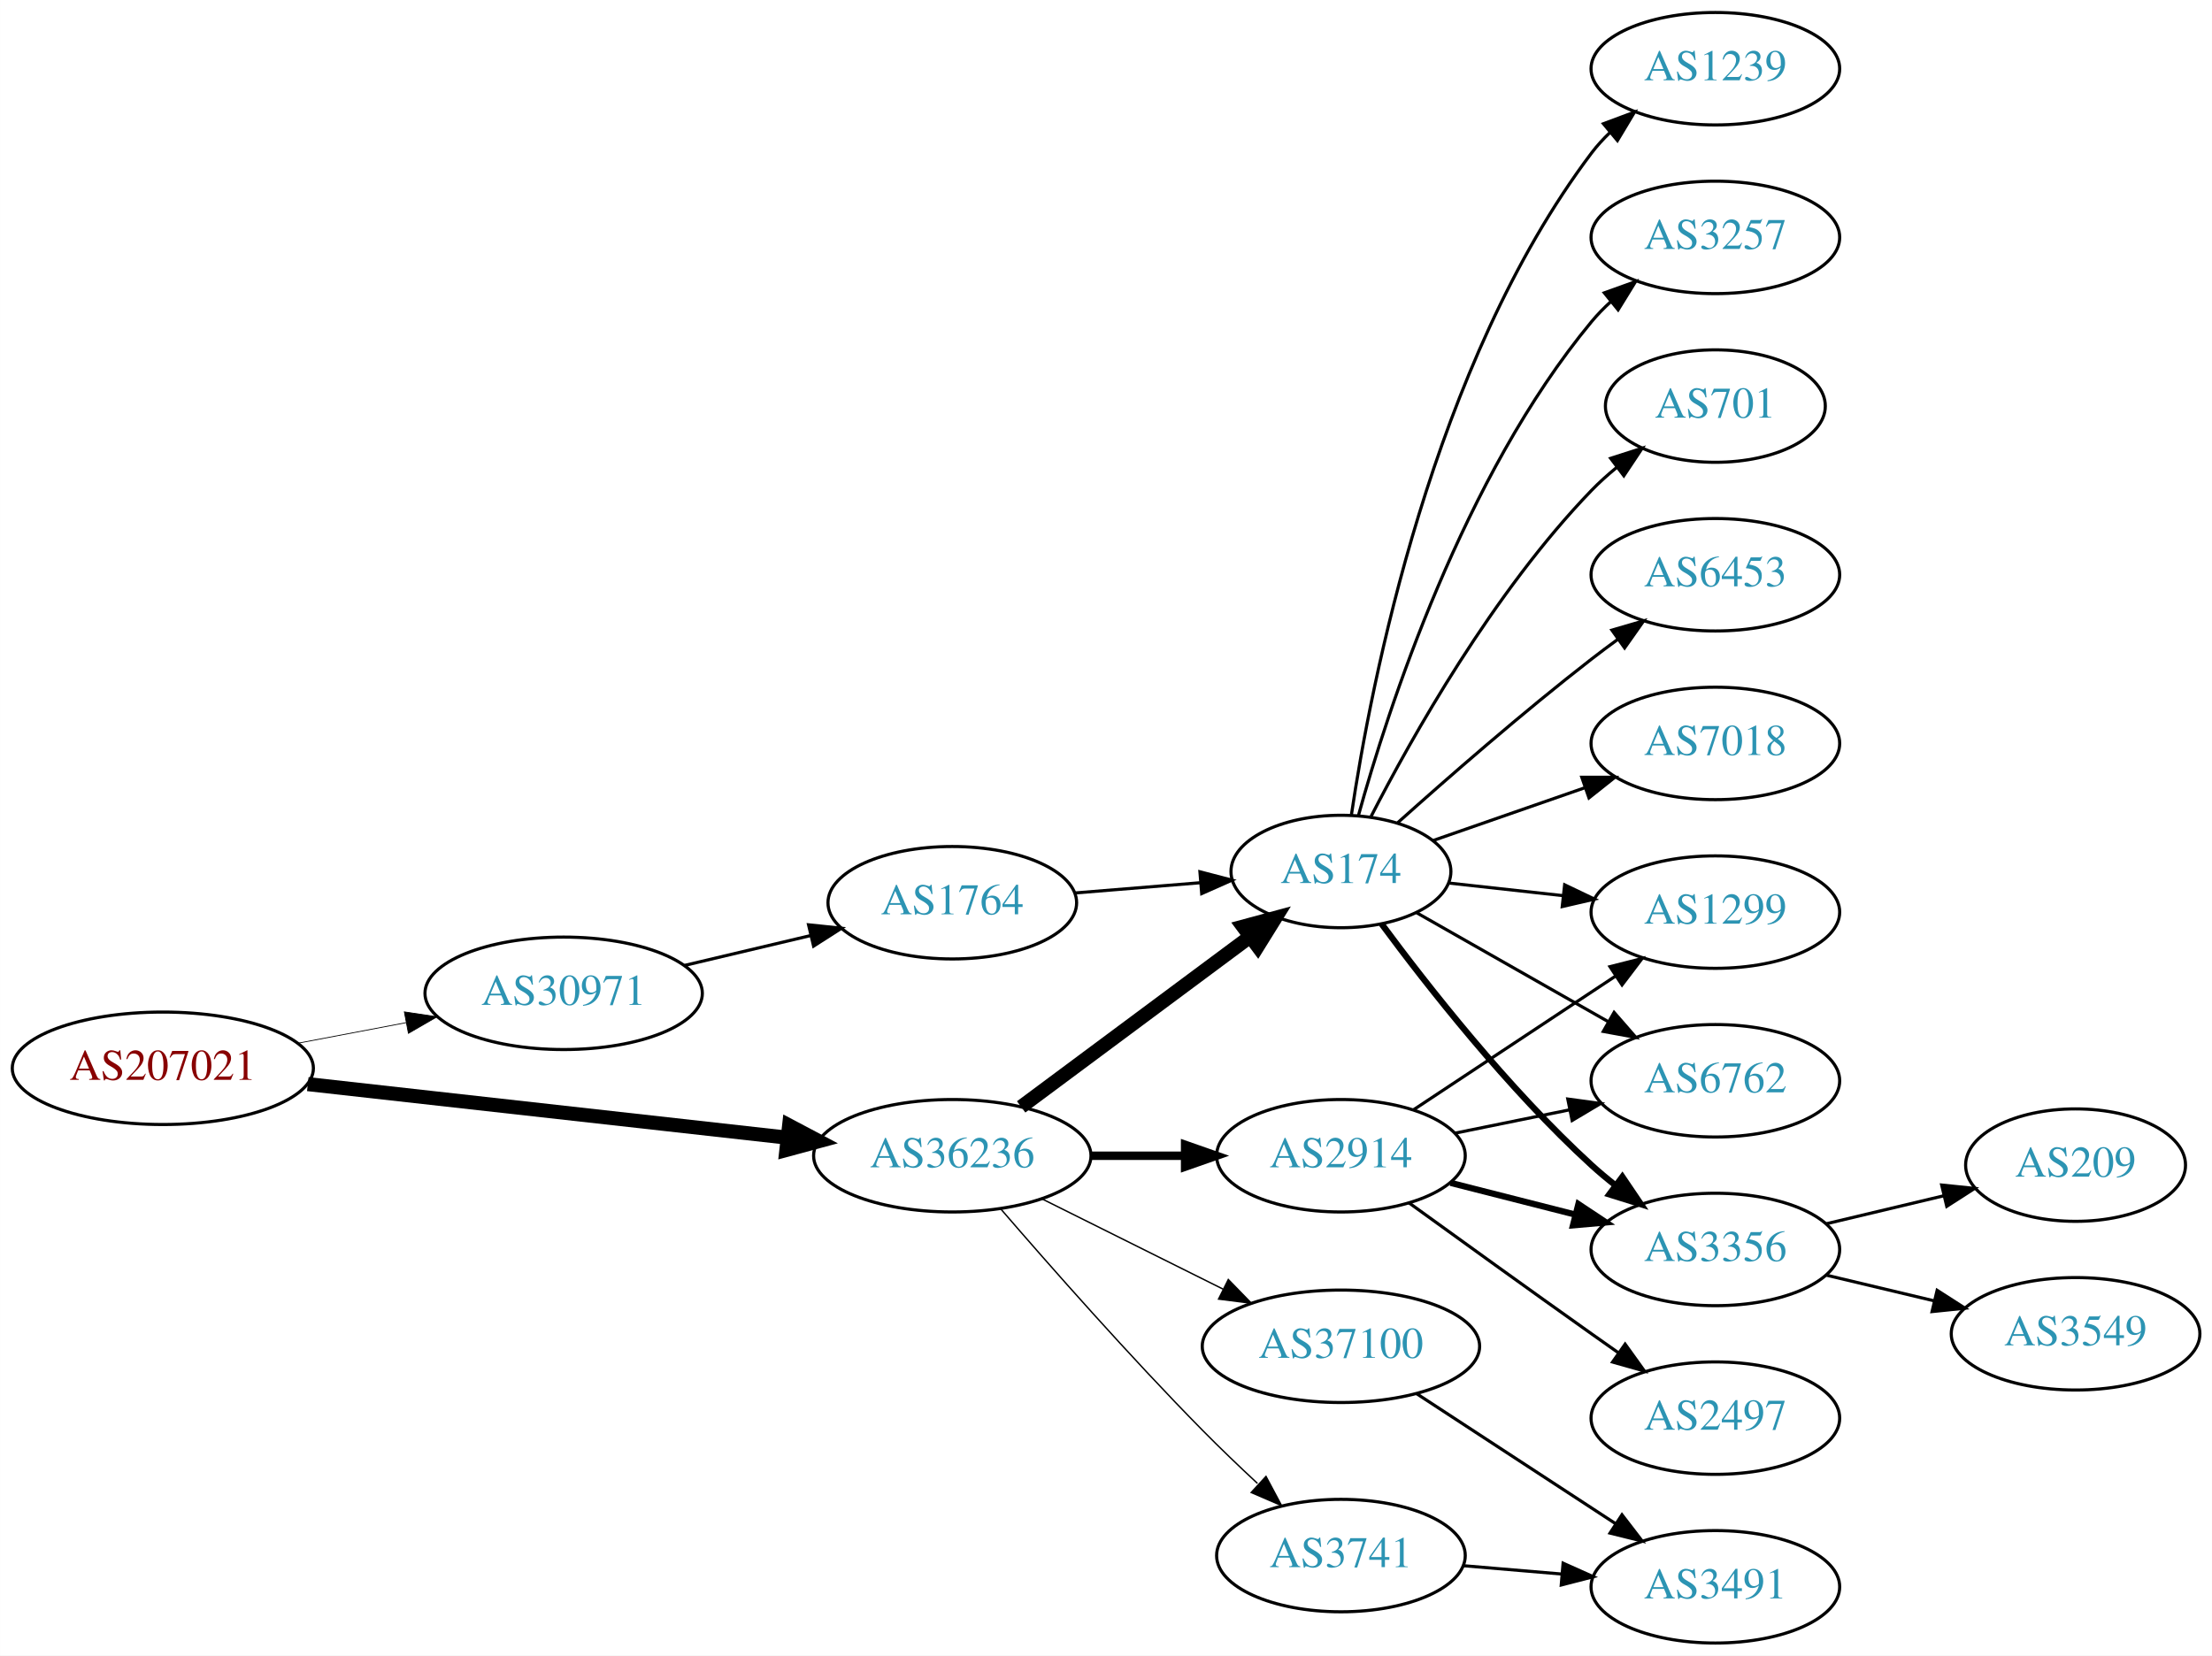
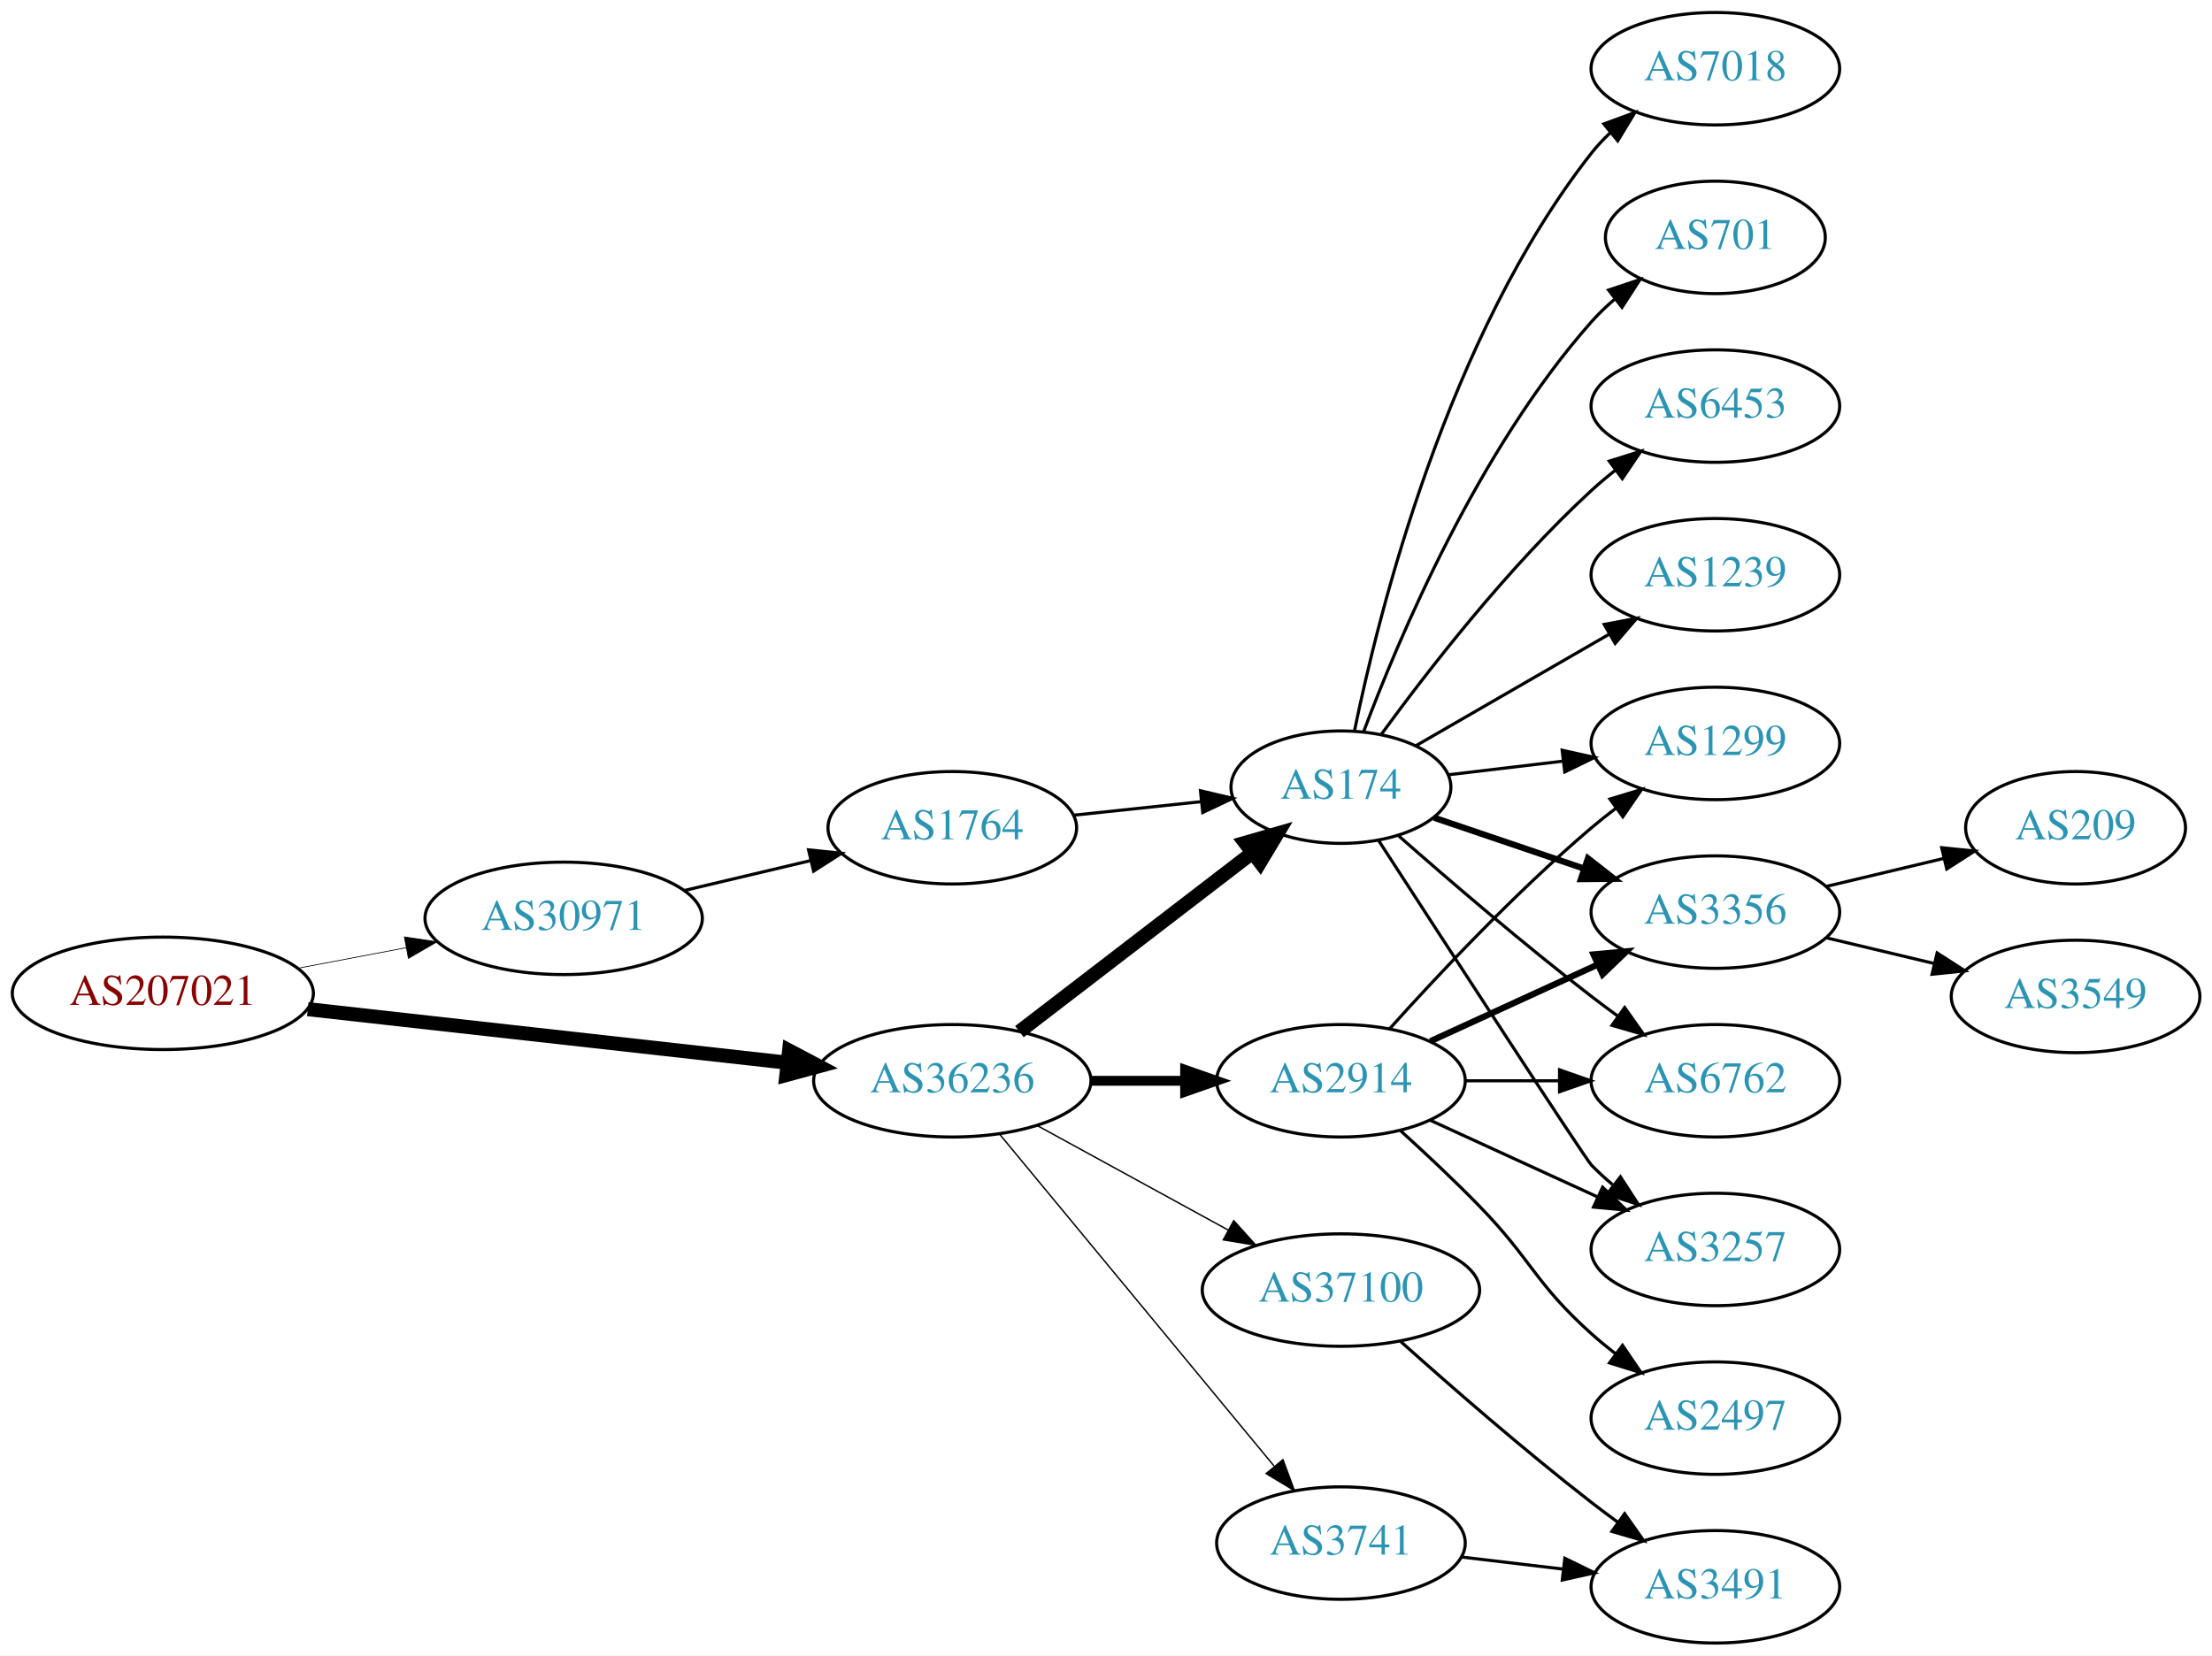
<svg xmlns="http://www.w3.org/2000/svg" xmlns:xlink="http://www.w3.org/1999/xlink" width="708pt" height="530pt" viewBox="0.00 0.00 707.95 530.00">
  <g id="graph0" class="graph" transform="scale(1 1) rotate(0) translate(4 526)">
    <polygon fill="white" stroke="none" points="-4,4 -4,-526 703.954,-526 703.954,4 -4,4" />
    <g id="node1" class="node">
      <g id="a_node1">
        <a xlink:href="/asn/207021" xlink:title="AS207021 ~ ipcom GmbH [AT]">
-           <ellipse fill="#ffffff" stroke="black" cx="48.096" cy="-184" rx="48.192" ry="18" />
-           <text text-anchor="middle" x="48.096" y="-180.3" font-family="Times,serif" font-size="14.00" fill="#880000">AS207021</text>
+           <ellipse fill="#ffffff" stroke="black" cx="48.096" cy="-208" rx="48.192" ry="18" />
+           <text text-anchor="middle" x="48.096" y="-204.3" font-family="Times,serif" font-size="14.00" fill="#880000">AS207021</text>
        </a>
      </g>
    </g>
    <g id="node2" class="node">
      <g id="a_node2">
        <a xlink:href="/asn/30971" xlink:title="AS30971 ~ Jakob-Haringer-Strasse 8 [AT]">
-           <ellipse fill="#ffffff" stroke="black" cx="176.388" cy="-208" rx="44.393" ry="18" />
-           <text text-anchor="middle" x="176.388" y="-204.3" font-family="Times,serif" font-size="14.00" fill="#2c94b3">AS30971</text>
+           <ellipse fill="#ffffff" stroke="black" cx="176.388" cy="-232" rx="44.393" ry="18" />
+           <text text-anchor="middle" x="176.388" y="-228.3" font-family="Times,serif" font-size="14.00" fill="#2c94b3">AS30971</text>
        </a>
      </g>
    </g>
    <g id="edge1" class="edge">
-       <path fill="none" stroke="black" stroke-width="0.25" d="M91.5,-192.058C102.585,-194.165 114.629,-196.454 126.041,-198.622" />
-       <polygon fill="black" stroke="black" stroke-width="0.25" points="125.389,-202.061 135.866,-200.49 126.696,-195.184 125.389,-202.061" />
+       <path fill="none" stroke="black" stroke-width="0.237" d="M91.5,-216.058C102.585,-218.165 114.629,-220.454 126.041,-222.622" />
+       <polygon fill="black" stroke="black" stroke-width="0.237" points="125.389,-226.061 135.866,-224.49 126.696,-219.184 125.389,-226.061" />
    </g>
    <g id="node3" class="node">
      <g id="a_node3">
        <a xlink:href="/asn/36236" xlink:title="AS36236 ~ NetActuate, Inc [US]">
-           <ellipse fill="#ffffff" stroke="black" cx="300.78" cy="-156" rx="44.393" ry="18" />
-           <text text-anchor="middle" x="300.78" y="-152.3" font-family="Times,serif" font-size="14.00" fill="#2c94b3">AS36236</text>
+           <ellipse fill="#ffffff" stroke="black" cx="300.78" cy="-180" rx="44.393" ry="18" />
+           <text text-anchor="middle" x="300.78" y="-176.3" font-family="Times,serif" font-size="14.00" fill="#2c94b3">AS36236</text>
        </a>
      </g>
    </g>
    <g id="edge2" class="edge">
-       <path fill="none" stroke="black" stroke-width="4.5" d="M94.493,-178.929C137.689,-174.105 202.627,-166.851 247.86,-161.799" />
-       <polygon fill="black" stroke="black" stroke-width="4.5" points="248.551,-165.684 258.052,-160.661 247.677,-157.858 248.551,-165.684" />
+       <path fill="none" stroke="black" stroke-width="4.5" d="M94.493,-202.929C137.689,-198.105 202.627,-190.851 247.86,-185.799" />
+       <polygon fill="black" stroke="black" stroke-width="4.5" points="248.551,-189.684 258.052,-184.661 247.677,-181.858 248.551,-189.684" />
    </g>
    <g id="node4" class="node">
      <g id="a_node4">
        <a xlink:href="/asn/1764" xlink:title="AS1764 ~ NEXTLAYER-AS [AT]">
-           <ellipse fill="#ffffff" stroke="black" cx="300.78" cy="-237" rx="39.794" ry="18" />
-           <text text-anchor="middle" x="300.78" y="-233.3" font-family="Times,serif" font-size="14.00" fill="#2c94b3">AS1764</text>
+           <ellipse fill="#ffffff" stroke="black" cx="300.78" cy="-261" rx="39.794" ry="18" />
+           <text text-anchor="middle" x="300.78" y="-257.3" font-family="Times,serif" font-size="14.00" fill="#2c94b3">AS1764</text>
        </a>
      </g>
    </g>
    <g id="edge3" class="edge">
-       <path fill="none" stroke="black" d="M215.108,-216.938C227.869,-219.961 242.236,-223.365 255.462,-226.499" />
-       <polygon fill="black" stroke="black" points="254.77,-229.932 265.307,-228.832 256.384,-223.121 254.77,-229.932" />
+       <path fill="none" stroke="black" d="M215.108,-240.938C227.869,-243.961 242.236,-247.365 255.462,-250.499" />
+       <polygon fill="black" stroke="black" points="254.77,-253.932 265.307,-252.832 256.384,-247.121 254.77,-253.932" />
    </g>
    <g id="node5" class="node">
      <g id="a_node5">
        <a xlink:href="/asn/174" xlink:title="AS174 ~ Cogent Communications [US]">
-           <ellipse fill="#ffffff" stroke="black" cx="425.172" cy="-247" rx="35.194" ry="18" />
-           <text text-anchor="middle" x="425.172" y="-243.3" font-family="Times,serif" font-size="14.00" fill="#2c94b3">AS174</text>
+           <ellipse fill="#ffffff" stroke="black" cx="425.172" cy="-274" rx="35.194" ry="18" />
+           <text text-anchor="middle" x="425.172" y="-270.3" font-family="Times,serif" font-size="14.00" fill="#2c94b3">AS174</text>
        </a>
      </g>
    </g>
    <g id="edge5" class="edge">
-       <path fill="none" stroke="black" stroke-width="4.5" d="M322.82,-171.643C343.062,-186.694 373.798,-209.547 396.115,-226.14" />
-       <polygon fill="black" stroke="black" stroke-width="4.5" points="393.843,-229.356 404.217,-232.163 398.541,-223.037 393.843,-229.356" />
+       <path fill="none" stroke="black" stroke-width="4.5" d="M322.265,-195.733C342.661,-211.398 374.098,-235.542 396.661,-252.871" />
+       <polygon fill="black" stroke="black" stroke-width="4.5" points="394.503,-256.178 404.832,-259.147 399.3,-249.933 394.503,-256.178" />
    </g>
    <g id="node6" class="node">
      <g id="a_node6">
        <a xlink:href="/asn/2914" xlink:title="AS2914 ~ NTT America, Inc. [US]">
-           <ellipse fill="#ffffff" stroke="black" cx="425.172" cy="-156" rx="39.794" ry="18" />
-           <text text-anchor="middle" x="425.172" y="-152.3" font-family="Times,serif" font-size="14.00" fill="#2c94b3">AS2914</text>
+           <ellipse fill="#ffffff" stroke="black" cx="425.172" cy="-180" rx="39.794" ry="18" />
+           <text text-anchor="middle" x="425.172" y="-176.3" font-family="Times,serif" font-size="14.00" fill="#2c94b3">AS2914</text>
        </a>
      </g>
    </g>
    <g id="edge6" class="edge">
-       <path fill="none" stroke="black" stroke-width="2.7" d="M345.275,-156C354.964,-156 365.301,-156 375.194,-156" />
-       <polygon fill="black" stroke="black" stroke-width="2.7" points="375.296,-159.5 385.296,-156 375.296,-152.5 375.296,-159.5" />
+       <path fill="none" stroke="black" stroke-width="3.15" d="M345.275,-180C354.964,-180 365.301,-180 375.194,-180" />
+       <polygon fill="black" stroke="black" stroke-width="3.15" points="375.296,-183.5 385.296,-180 375.296,-176.5 375.296,-183.5" />
    </g>
    <g id="node7" class="node">
      <g id="a_node7">
        <a xlink:href="/asn/3741" xlink:title="AS3741 ~ IS [ZA]">
-           <ellipse fill="#ffffff" stroke="black" cx="425.172" cy="-28" rx="39.794" ry="18" />
-           <text text-anchor="middle" x="425.172" y="-24.3" font-family="Times,serif" font-size="14.00" fill="#2c94b3">AS3741</text>
+           <ellipse fill="#ffffff" stroke="black" cx="425.172" cy="-32" rx="39.794" ry="18" />
+           <text text-anchor="middle" x="425.172" y="-28.3" font-family="Times,serif" font-size="14.00" fill="#2c94b3">AS3741</text>
        </a>
      </g>
    </g>
    <g id="edge7" class="edge">
-       <path fill="none" stroke="black" stroke-width="0.45" d="M316.229,-139.043C331.779,-121.01 357.455,-91.858 380.976,-68 386.501,-62.396 392.61,-56.544 398.453,-51.101" />
-       <polygon fill="black" stroke="black" stroke-width="0.45" points="401.187,-53.341 406.174,-43.993 396.446,-48.191 401.187,-53.341" />
+       <path fill="none" stroke="black" stroke-width="0.45" d="M315.82,-163.023C337.4,-136.927 378.831,-86.827 403.739,-56.708" />
+       <polygon fill="black" stroke="black" stroke-width="0.45" points="406.62,-58.716 410.296,-48.779 401.226,-54.255 406.62,-58.716" />
    </g>
    <g id="node8" class="node">
      <g id="a_node8">
        <a xlink:href="/asn/37100" xlink:title="AS37100 ~ SEACOM Limited [MU]">
-           <ellipse fill="#ffffff" stroke="black" cx="425.172" cy="-95" rx="44.393" ry="18" />
-           <text text-anchor="middle" x="425.172" y="-91.3" font-family="Times,serif" font-size="14.00" fill="#2c94b3">AS37100</text>
+           <ellipse fill="#ffffff" stroke="black" cx="425.172" cy="-113" rx="44.393" ry="18" />
+           <text text-anchor="middle" x="425.172" y="-109.3" font-family="Times,serif" font-size="14.00" fill="#2c94b3">AS37100</text>
        </a>
      </g>
    </g>
    <g id="edge8" class="edge">
-       <path fill="none" stroke="black" stroke-width="0.45" d="M329.552,-142.158C346.688,-133.618 368.866,-122.564 387.443,-113.305" />
-       <polygon fill="black" stroke="black" stroke-width="0.45" points="389.12,-116.38 396.509,-108.787 385.998,-110.115 389.12,-116.38" />
+       <path fill="none" stroke="black" stroke-width="0.45" d="M328.036,-165.627C345.863,-155.868 369.64,-142.852 389.086,-132.207" />
+       <polygon fill="black" stroke="black" stroke-width="0.45" points="390.868,-135.221 397.959,-127.349 387.507,-129.081 390.868,-135.221" />
    </g>
    <g id="edge4" class="edge">
-       <path fill="none" stroke="black" d="M339.834,-240.109C352.57,-241.15 366.873,-242.318 380.033,-243.394" />
-       <polygon fill="black" stroke="black" points="380.038,-246.906 390.29,-244.232 380.608,-239.929 380.038,-246.906" />
+       <path fill="none" stroke="black" d="M339.5,-265.007C352.485,-266.386 367.133,-267.942 380.549,-269.367" />
+       <polygon fill="black" stroke="black" points="380.206,-272.85 390.52,-270.426 380.946,-265.889 380.206,-272.85" />
    </g>
    <g id="node9" class="node">
      <g id="a_node9">
+         <a xlink:href="/asn/1299" xlink:title="AS1299 ~ Telia Carrier [EU]">
+           <ellipse fill="#ffffff" stroke="black" cx="545.014" cy="-288" rx="39.794" ry="18" />
+           <text text-anchor="middle" x="545.014" y="-284.3" font-family="Times,serif" font-size="14.00" fill="#2c94b3">AS1299</text>
+         </a>
+       </g>
+     </g>
+     <g id="edge9" class="edge">
+       <path fill="none" stroke="black" d="M459.626,-277.974C471.002,-279.326 483.947,-280.864 496.223,-282.322" />
+       <polygon fill="black" stroke="black" points="495.985,-285.819 506.328,-283.523 496.811,-278.867 495.985,-285.819" />
+     </g>
+     <g id="node10" class="node">
+       <g id="a_node10">
+         <a xlink:href="/asn/6453" xlink:title="AS6453 ~ TATA COMMUNICATIONS (AMERICA) INC [US]">
+           <ellipse fill="#ffffff" stroke="black" cx="545.014" cy="-396" rx="39.794" ry="18" />
+           <text text-anchor="middle" x="545.014" y="-392.3" font-family="Times,serif" font-size="14.00" fill="#2c94b3">AS6453</text>
+         </a>
+       </g>
+     </g>
+     <g id="edge10" class="edge">
+       <path fill="none" stroke="black" d="M438.134,-290.954C452.687,-310.916 478.64,-344.455 505.368,-369 507.779,-371.214 510.381,-373.396 513.054,-375.501" />
+       <polygon fill="black" stroke="black" points="511.058,-378.379 521.17,-381.542 515.238,-372.764 511.058,-378.379" />
+     </g>
+     <g id="node11" class="node">
+       <g id="a_node11">
+         <a xlink:href="/asn/3356" xlink:title="AS3356 ~ Level 3 Parent, LLC [US]">
+           <ellipse fill="#ffffff" stroke="black" cx="545.014" cy="-234" rx="39.794" ry="18" />
+           <text text-anchor="middle" x="545.014" y="-230.3" font-family="Times,serif" font-size="14.00" fill="#2c94b3">AS3356</text>
+         </a>
+       </g>
+     </g>
+     <g id="edge11" class="edge">
+       <path fill="none" stroke="black" stroke-width="2" d="M454.999,-264.215C469.445,-259.312 487.189,-253.289 503.024,-247.914" />
+       <polygon fill="black" stroke="black" stroke-width="2" points="504.245,-251.195 512.59,-244.667 501.995,-244.567 504.245,-251.195" />
+     </g>
+     <g id="node12" class="node">
+       <g id="a_node12">
+         <a xlink:href="/asn/1239" xlink:title="AS1239 ~ Sprint [US]">
+           <ellipse fill="#ffffff" stroke="black" cx="545.014" cy="-342" rx="39.794" ry="18" />
+           <text text-anchor="middle" x="545.014" y="-338.3" font-family="Times,serif" font-size="14.00" fill="#2c94b3">AS1239</text>
+         </a>
+       </g>
+     </g>
+     <g id="edge12" class="edge">
+       <path fill="none" stroke="black" d="M449.173,-287.273C466.831,-297.462 491.449,-311.667 511.178,-323.052" />
+       <polygon fill="black" stroke="black" points="509.445,-326.093 519.856,-328.06 512.944,-320.03 509.445,-326.093" />
+     </g>
+     <g id="node13" class="node">
+       <g id="a_node13">
        <a xlink:href="/asn/6762" xlink:title="AS6762 ~ TELECOM ITALIA SPARKLE S.p.A. [IT]">
          <ellipse fill="#ffffff" stroke="black" cx="545.014" cy="-180" rx="39.794" ry="18" />
          <text text-anchor="middle" x="545.014" y="-176.3" font-family="Times,serif" font-size="14.00" fill="#2c94b3">AS6762</text>
        </a>
      </g>
    </g>
-     <g id="edge9" class="edge">
-       <path fill="none" stroke="black" d="M449.454,-233.763C466.941,-223.82 491.138,-210.063 510.676,-198.955" />
-       <polygon fill="black" stroke="black" points="512.601,-201.887 519.564,-193.902 509.141,-195.801 512.601,-201.887" />
-     </g>
-     <g id="node10" class="node">
-       <g id="a_node10">
-         <a xlink:href="/asn/1239" xlink:title="AS1239 ~ Sprint [US]">
-           <ellipse fill="#ffffff" stroke="black" cx="545.014" cy="-504" rx="39.794" ry="18" />
-           <text text-anchor="middle" x="545.014" y="-500.3" font-family="Times,serif" font-size="14.00" fill="#2c94b3">AS1239</text>
-         </a>
-       </g>
-     </g>
-     <g id="edge10" class="edge">
-       <path fill="none" stroke="black" d="M428.535,-265.212C434.678,-306.607 454.374,-409.403 505.368,-477 507.124,-479.328 509.14,-481.53 511.309,-483.598" />
-       <polygon fill="black" stroke="black" points="509.193,-486.39 519.12,-490.091 513.667,-481.007 509.193,-486.39" />
-     </g>
-     <g id="node11" class="node">
-       <g id="a_node11">
-         <a xlink:href="/asn/3257" xlink:title="AS3257 ~ GTT [DE]">
-           <ellipse fill="#ffffff" stroke="black" cx="545.014" cy="-450" rx="39.794" ry="18" />
-           <text text-anchor="middle" x="545.014" y="-446.3" font-family="Times,serif" font-size="14.00" fill="#2c94b3">AS3257</text>
-         </a>
-       </g>
-     </g>
-     <g id="edge11" class="edge">
-       <path fill="none" stroke="black" d="M430.777,-264.947C440.173,-298.844 464.216,-373.333 505.368,-423 507.228,-425.245 509.319,-427.388 511.541,-429.415" />
-       <polygon fill="black" stroke="black" points="509.479,-432.249 519.45,-435.83 513.888,-426.812 509.479,-432.249" />
-     </g>
-     <g id="node12" class="node">
-       <g id="a_node12">
-         <a xlink:href="/asn/3356" xlink:title="AS3356 ~ Level 3 Parent, LLC [US]">
-           <ellipse fill="#ffffff" stroke="black" cx="545.014" cy="-126" rx="39.794" ry="18" />
-           <text text-anchor="middle" x="545.014" y="-122.3" font-family="Times,serif" font-size="14.00" fill="#2c94b3">AS3356</text>
-         </a>
-       </g>
-     </g>
-     <g id="edge12" class="edge">
-       <path fill="none" stroke="black" stroke-width="2" d="M438.17,-230.237C452.756,-210.498 478.742,-177.324 505.368,-153 507.785,-150.792 510.39,-148.615 513.066,-146.512" />
-       <polygon fill="black" stroke="black" stroke-width="2" points="515.249,-149.251 521.186,-140.476 511.073,-143.633 515.249,-149.251" />
-     </g>
-     <g id="node13" class="node">
-       <g id="a_node13">
-         <a xlink:href="/asn/701" xlink:title="AS701 ~ UUNET [US]">
-           <ellipse fill="#ffffff" stroke="black" cx="545.014" cy="-396" rx="35.194" ry="18" />
-           <text text-anchor="middle" x="545.014" y="-392.3" font-family="Times,serif" font-size="14.00" fill="#2c94b3">AS701</text>
-         </a>
-       </g>
-     </g>
    <g id="edge13" class="edge">
-       <path fill="none" stroke="black" d="M434.83,-264.651C447.751,-289.802 473.955,-336.499 505.368,-369 507.832,-371.549 510.568,-374.008 513.414,-376.335" />
-       <polygon fill="black" stroke="black" points="511.501,-379.276 521.591,-382.508 515.718,-373.69 511.501,-379.276" />
+       <path fill="none" stroke="black" d="M443.712,-258.352C459.509,-244.456 483.532,-223.807 505.368,-207 508.11,-204.889 511.001,-202.739 513.916,-200.62" />
+       <polygon fill="black" stroke="black" points="515.983,-203.445 522.094,-194.791 511.92,-197.745 515.983,-203.445" />
    </g>
    <g id="node14" class="node">
      <g id="a_node14">
-         <a xlink:href="/asn/6453" xlink:title="AS6453 ~ TATA COMMUNICATIONS (AMERICA) INC [US]">
-           <ellipse fill="#ffffff" stroke="black" cx="545.014" cy="-342" rx="39.794" ry="18" />
-           <text text-anchor="middle" x="545.014" y="-338.3" font-family="Times,serif" font-size="14.00" fill="#2c94b3">AS6453</text>
+         <a xlink:href="/asn/7018" xlink:title="AS7018 ~ AT&amp;T Services, Inc. [US]">
+           <ellipse fill="#ffffff" stroke="black" cx="545.014" cy="-504" rx="39.794" ry="18" />
+           <text text-anchor="middle" x="545.014" y="-500.3" font-family="Times,serif" font-size="14.00" fill="#2c94b3">AS7018</text>
        </a>
      </g>
    </g>
    <g id="edge14" class="edge">
-       <path fill="none" stroke="black" d="M443.368,-262.638C459.135,-276.763 483.315,-297.897 505.368,-315 508.103,-317.121 510.988,-319.278 513.9,-321.401" />
-       <polygon fill="black" stroke="black" points="511.901,-324.274 522.073,-327.236 515.969,-318.577 511.901,-324.274" />
+       <path fill="none" stroke="black" d="M429.511,-292.043C437.233,-329.787 459.295,-418.423 505.368,-477 507.171,-479.292 509.22,-481.469 511.412,-483.518" />
+       <polygon fill="black" stroke="black" points="509.32,-486.329 519.267,-489.978 513.767,-480.923 509.32,-486.329" />
    </g>
    <g id="node15" class="node">
      <g id="a_node15">
-         <a xlink:href="/asn/1299" xlink:title="AS1299 ~ Telia Carrier [EU]">
-           <ellipse fill="#ffffff" stroke="black" cx="545.014" cy="-234" rx="39.794" ry="18" />
-           <text text-anchor="middle" x="545.014" y="-230.3" font-family="Times,serif" font-size="14.00" fill="#2c94b3">AS1299</text>
+         <a xlink:href="/asn/3257" xlink:title="AS3257 ~ GTT [DE]">
+           <ellipse fill="#ffffff" stroke="black" cx="545.014" cy="-126" rx="39.794" ry="18" />
+           <text text-anchor="middle" x="545.014" y="-122.3" font-family="Times,serif" font-size="14.00" fill="#2c94b3">AS3257</text>
        </a>
      </g>
    </g>
    <g id="edge15" class="edge">
-       <path fill="none" stroke="black" d="M459.626,-243.309C471.002,-242.054 483.947,-240.626 496.223,-239.272" />
-       <polygon fill="black" stroke="black" points="496.772,-242.733 506.328,-238.157 496.005,-235.775 496.772,-242.733" />
+       <path fill="none" stroke="black" d="M437.156,-257.038C458.402,-224.253 503.237,-155.196 505.368,-153 507.452,-150.852 509.729,-148.767 512.101,-146.771" />
+       <polygon fill="black" stroke="black" points="514.621,-149.247 520.392,-140.362 510.34,-143.708 514.621,-149.247" />
    </g>
    <g id="node16" class="node">
      <g id="a_node16">
-         <a xlink:href="/asn/7018" xlink:title="AS7018 ~ AT&amp;T Services, Inc. [US]">
-           <ellipse fill="#ffffff" stroke="black" cx="545.014" cy="-288" rx="39.794" ry="18" />
-           <text text-anchor="middle" x="545.014" y="-284.3" font-family="Times,serif" font-size="14.00" fill="#2c94b3">AS7018</text>
+         <a xlink:href="/asn/701" xlink:title="AS701 ~ UUNET [US]">
+           <ellipse fill="#ffffff" stroke="black" cx="545.014" cy="-450" rx="35.194" ry="18" />
+           <text text-anchor="middle" x="545.014" y="-446.3" font-family="Times,serif" font-size="14.00" fill="#2c94b3">AS701</text>
        </a>
      </g>
    </g>
    <g id="edge16" class="edge">
-       <path fill="none" stroke="black" d="M454.698,-256.925C469.252,-261.988 487.212,-268.237 503.202,-273.8" />
-       <polygon fill="black" stroke="black" points="502.26,-277.179 512.855,-277.159 504.561,-270.567 502.26,-277.179" />
+       <path fill="none" stroke="black" d="M432.415,-291.7C443.532,-321.387 469.05,-381.987 505.368,-423 507.593,-425.512 510.096,-427.912 512.732,-430.172" />
+       <polygon fill="black" stroke="black" points="510.843,-433.136 520.89,-436.5 515.133,-427.605 510.843,-433.136" />
+     </g>
+     <g id="edge21" class="edge">
+       <path fill="none" stroke="black" d="M440.818,-196.725C456.119,-213.765 481.216,-240.523 505.368,-261 507.865,-263.117 510.525,-265.232 513.237,-267.293" />
+       <polygon fill="black" stroke="black" points="511.274,-270.194 521.413,-273.266 515.403,-264.541 511.274,-270.194" />
+     </g>
+     <g id="edge19" class="edge">
+       <path fill="none" stroke="black" stroke-width="2" d="M453.801,-192.661C469.758,-199.973 490.028,-209.261 507.311,-217.181" />
+       <polygon fill="black" stroke="black" stroke-width="2" points="506.01,-220.435 516.559,-221.419 508.926,-214.071 506.01,-220.435" />
+     </g>
+     <g id="edge17" class="edge">
+       <path fill="none" stroke="black" d="M465.085,-180C474.638,-180 484.987,-180 494.95,-180" />
+       <polygon fill="black" stroke="black" points="495.143,-183.5 505.143,-180 495.143,-176.5 495.143,-183.5" />
    </g>
    <g id="edge20" class="edge">
-       <path fill="none" stroke="black" d="M461.529,-163.201C473.075,-165.552 486.067,-168.198 498.265,-170.683" />
-       <polygon fill="black" stroke="black" points="497.778,-174.155 508.275,-172.721 499.175,-167.296 497.778,-174.155" />
-     </g>
-     <g id="edge19" class="edge">
-       <path fill="none" stroke="black" stroke-width="2" d="M460.257,-147.323C472.715,-144.151 486.987,-140.518 500.178,-137.16" />
-       <polygon fill="black" stroke="black" stroke-width="2" points="501.179,-140.517 510.006,-134.658 499.452,-133.733 501.179,-140.517" />
-     </g>
-     <g id="edge22" class="edge">
-       <path fill="none" stroke="black" d="M448.337,-170.671C466.574,-182.742 492.631,-199.989 512.949,-213.438" />
-       <polygon fill="black" stroke="black" points="511.277,-216.528 521.548,-219.129 515.141,-210.691 511.277,-216.528" />
-     </g>
-     <g id="node19" class="node">
-       <g id="a_node19">
+       <path fill="none" stroke="black" d="M453.801,-167.339C469.758,-160.027 490.028,-150.739 507.311,-142.819" />
+       <polygon fill="black" stroke="black" points="508.926,-145.929 516.559,-138.581 506.01,-139.565 508.926,-145.929" />
+     </g>
+     <g id="node17" class="node">
+       <g id="a_node17">
        <a xlink:href="/asn/2497" xlink:title="AS2497 ~ Internet Initiative Japan Inc. [JP]">
          <ellipse fill="#ffffff" stroke="black" cx="545.014" cy="-72" rx="39.794" ry="18" />
          <text text-anchor="middle" x="545.014" y="-68.3" font-family="Times,serif" font-size="14.00" fill="#2c94b3">AS2497</text>
        </a>
      </g>
    </g>
-     <g id="edge21" class="edge">
-       <path fill="none" stroke="black" d="M446.958,-140.919C462.899,-129.382 485.469,-113.111 505.368,-99 508.191,-96.998 511.135,-94.921 514.085,-92.848" />
-       <polygon fill="black" stroke="black" points="516.13,-95.689 522.311,-87.084 512.113,-89.956 516.13,-95.689" />
+     <g id="edge18" class="edge">
+       <path fill="none" stroke="black" d="M444.217,-164.054C452.115,-156.882 461.381,-148.201 469.368,-140 486.287,-122.628 487.298,-115.172 505.368,-99 507.807,-96.817 510.428,-94.656 513.114,-92.565" />
+       <polygon fill="black" stroke="black" points="515.293,-95.307 521.25,-86.546 511.129,-89.68 515.293,-95.307" />
    </g>
    <g id="node20" class="node">
      <g id="a_node20">
        <a xlink:href="/asn/3491" xlink:title="AS3491 ~ PCCW Global, Inc. [US]">
          <ellipse fill="#ffffff" stroke="black" cx="545.014" cy="-18" rx="39.794" ry="18" />
          <text text-anchor="middle" x="545.014" y="-14.3" font-family="Times,serif" font-size="14.00" fill="#2c94b3">AS3491</text>
        </a>
      </g>
    </g>
-     <g id="edge23" class="edge">
-       <path fill="none" stroke="black" d="M464.432,-24.753C474.412,-23.906 485.298,-22.983 495.724,-22.098" />
-       <polygon fill="black" stroke="black" points="496.278,-25.564 505.946,-21.23 495.686,-18.589 496.278,-25.564" />
-     </g>
    <g id="edge24" class="edge">
-       <path fill="none" stroke="black" d="M449.454,-79.787C467.684,-67.876 493.205,-51.2 513.139,-38.174" />
-       <polygon fill="black" stroke="black" points="515.124,-41.059 521.58,-32.659 511.295,-35.199 515.124,-41.059" />
-     </g>
-     <g id="node17" class="node">
-       <g id="a_node17">
-         <a xlink:href="/asn/209" xlink:title="AS209 ~ CenturyLink Communications, LLC [US]">
-           <ellipse fill="#ffffff" stroke="black" cx="660.307" cy="-153" rx="35.194" ry="18" />
-           <text text-anchor="middle" x="660.307" y="-149.3" font-family="Times,serif" font-size="14.00" fill="#2c94b3">AS209</text>
-         </a>
-       </g>
-     </g>
-     <g id="edge17" class="edge">
-       <path fill="none" stroke="black" d="M580.622,-134.248C592.416,-137.058 605.721,-140.229 617.988,-143.153" />
-       <polygon fill="black" stroke="black" points="617.454,-146.624 627.993,-145.537 619.077,-139.814 617.454,-146.624" />
+       <path fill="none" stroke="black" d="M463.782,-27.532C474.093,-26.307 485.41,-24.962 496.211,-23.679" />
+       <polygon fill="black" stroke="black" points="496.84,-27.129 506.357,-22.474 496.014,-20.178 496.84,-27.129" />
+     </g>
+     <g id="edge25" class="edge">
+       <path fill="none" stroke="black" d="M444.299,-96.529C460.076,-82.415 483.744,-61.77 505.368,-45 508.103,-42.879 510.988,-40.722 513.9,-38.599" />
+       <polygon fill="black" stroke="black" points="515.969,-41.423 522.073,-32.764 511.901,-35.726 515.969,-41.423" />
    </g>
    <g id="node18" class="node">
      <g id="a_node18">
+         <a xlink:href="/asn/209" xlink:title="AS209 ~ CenturyLink Communications, LLC [US]">
+           <ellipse fill="#ffffff" stroke="black" cx="660.307" cy="-261" rx="35.194" ry="18" />
+           <text text-anchor="middle" x="660.307" y="-257.3" font-family="Times,serif" font-size="14.00" fill="#2c94b3">AS209</text>
+         </a>
+       </g>
+     </g>
+     <g id="edge22" class="edge">
+       <path fill="none" stroke="black" d="M580.622,-242.248C592.416,-245.058 605.721,-248.229 617.988,-251.153" />
+       <polygon fill="black" stroke="black" points="617.454,-254.624 627.993,-253.537 619.077,-247.814 617.454,-254.624" />
+     </g>
+     <g id="node19" class="node">
+       <g id="a_node19">
        <a xlink:href="/asn/3549" xlink:title="AS3549 ~ Level 3 Parent, LLC [US]">
-           <ellipse fill="#ffffff" stroke="black" cx="660.307" cy="-99" rx="39.794" ry="18" />
-           <text text-anchor="middle" x="660.307" y="-95.3" font-family="Times,serif" font-size="14.00" fill="#2c94b3">AS3549</text>
-         </a>
-       </g>
-     </g>
-     <g id="edge18" class="edge">
-       <path fill="none" stroke="black" d="M580.622,-117.752C591.493,-115.162 603.647,-112.265 615.09,-109.538" />
-       <polygon fill="black" stroke="black" points="615.996,-112.92 624.912,-107.197 614.373,-106.111 615.996,-112.92" />
+           <ellipse fill="#ffffff" stroke="black" cx="660.307" cy="-207" rx="39.794" ry="18" />
+           <text text-anchor="middle" x="660.307" y="-203.3" font-family="Times,serif" font-size="14.00" fill="#2c94b3">AS3549</text>
+         </a>
+       </g>
+     </g>
+     <g id="edge23" class="edge">
+       <path fill="none" stroke="black" d="M580.622,-225.752C591.493,-223.162 603.647,-220.265 615.09,-217.538" />
+       <polygon fill="black" stroke="black" points="615.996,-220.92 624.912,-215.197 614.373,-214.111 615.996,-220.92" />
    </g>
  </g>
</svg>
